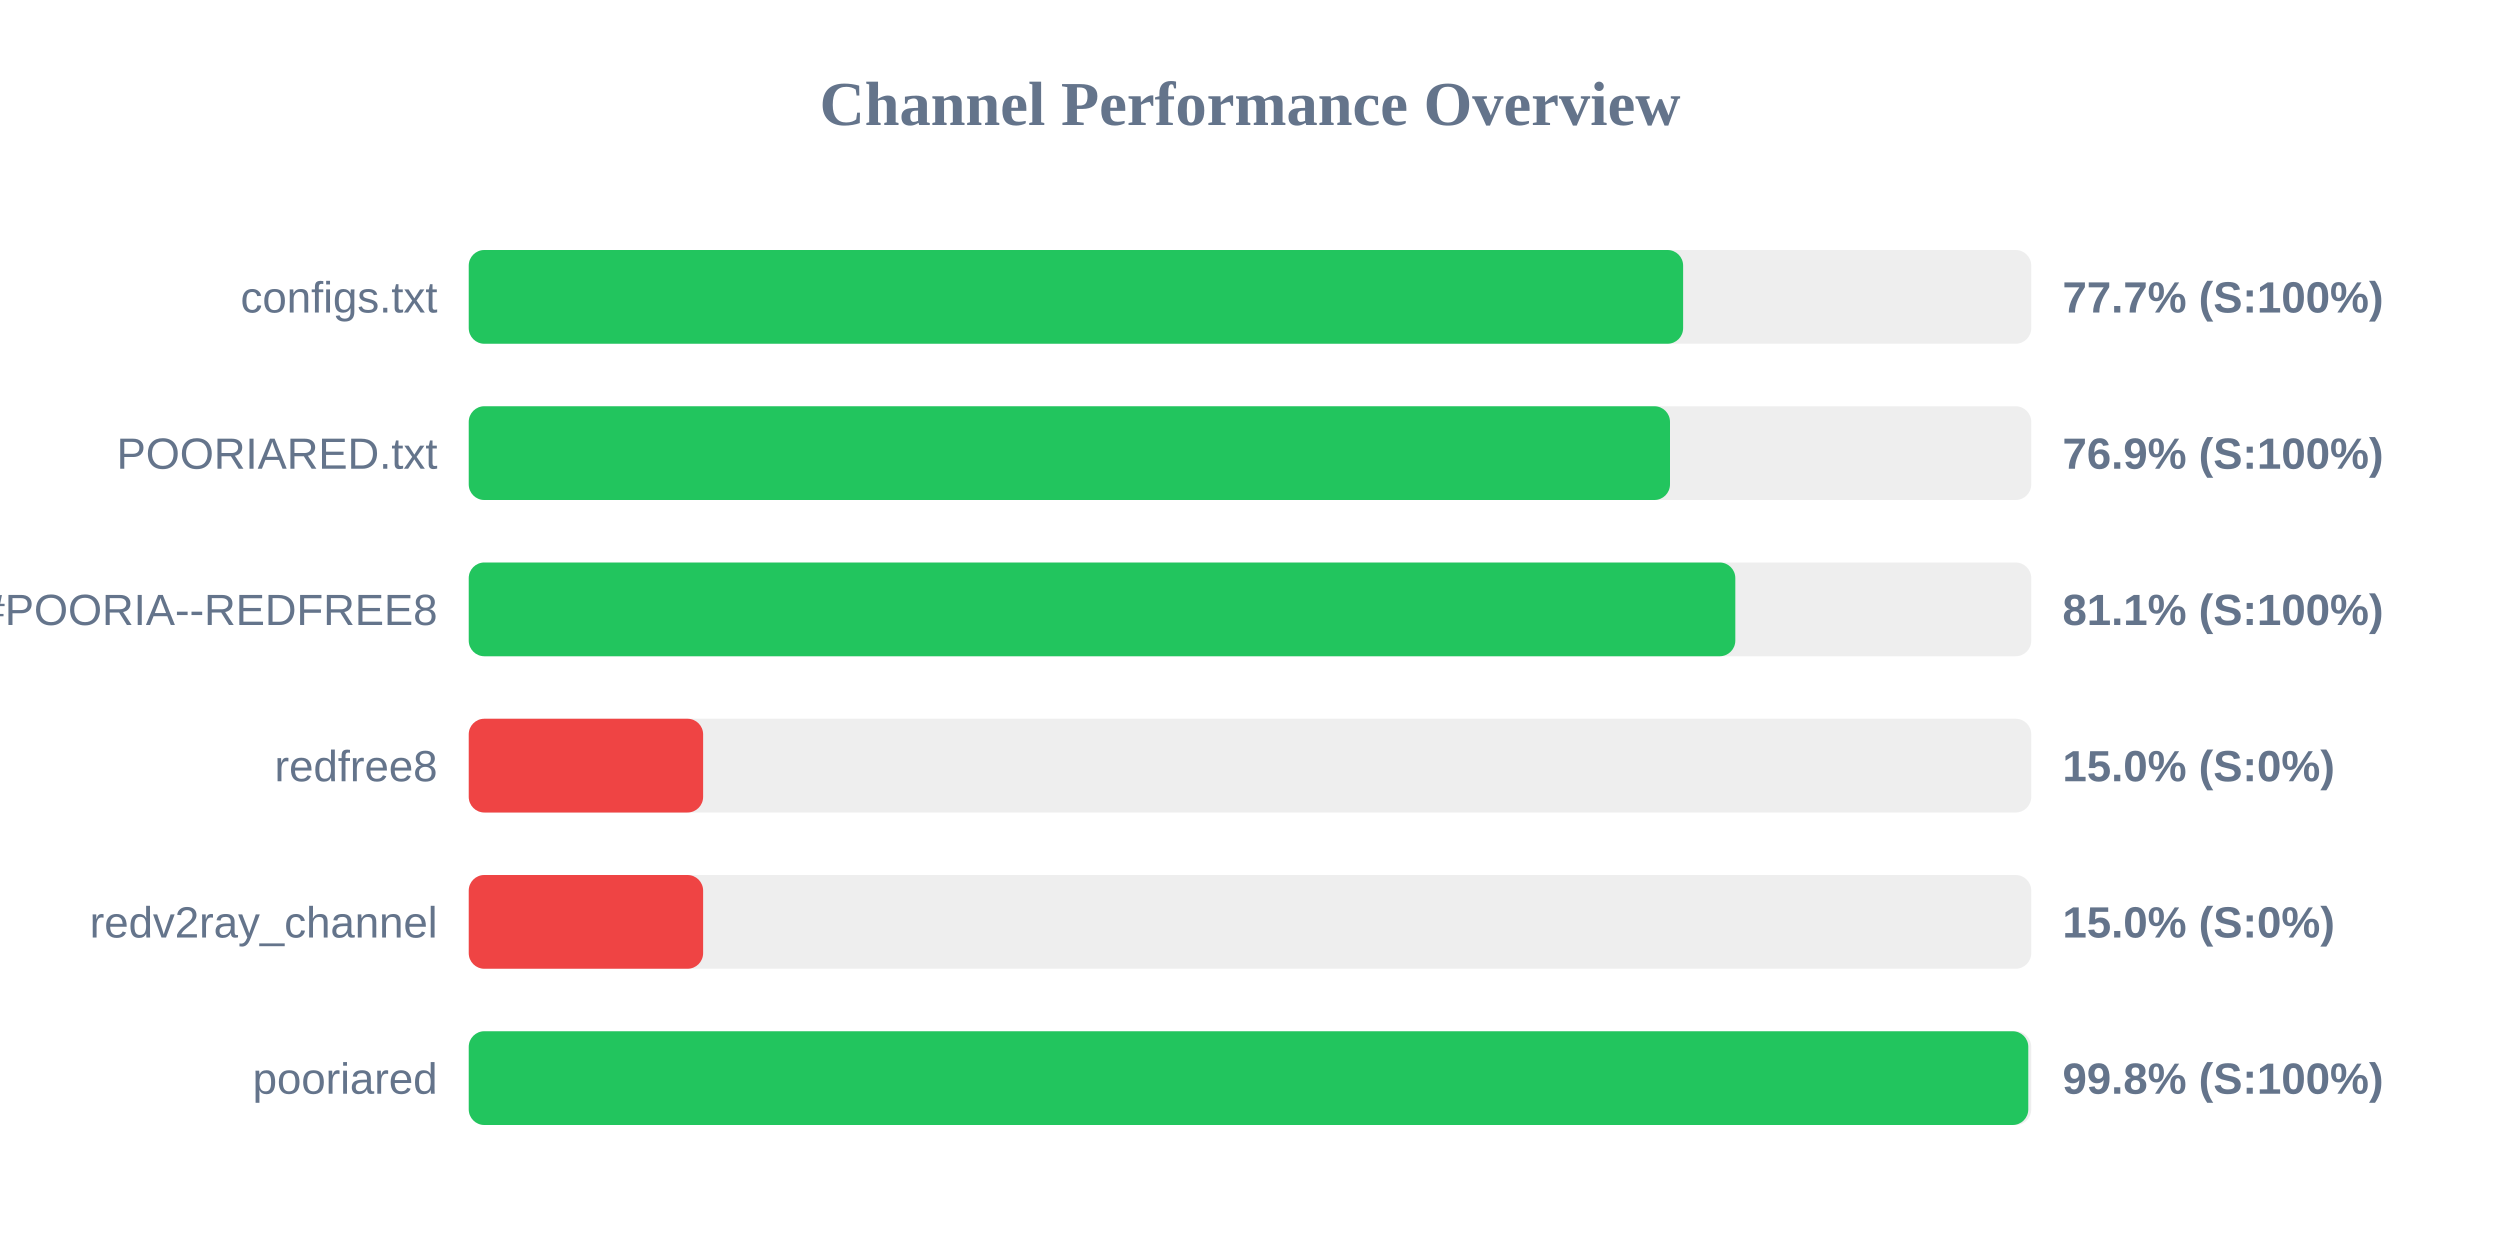
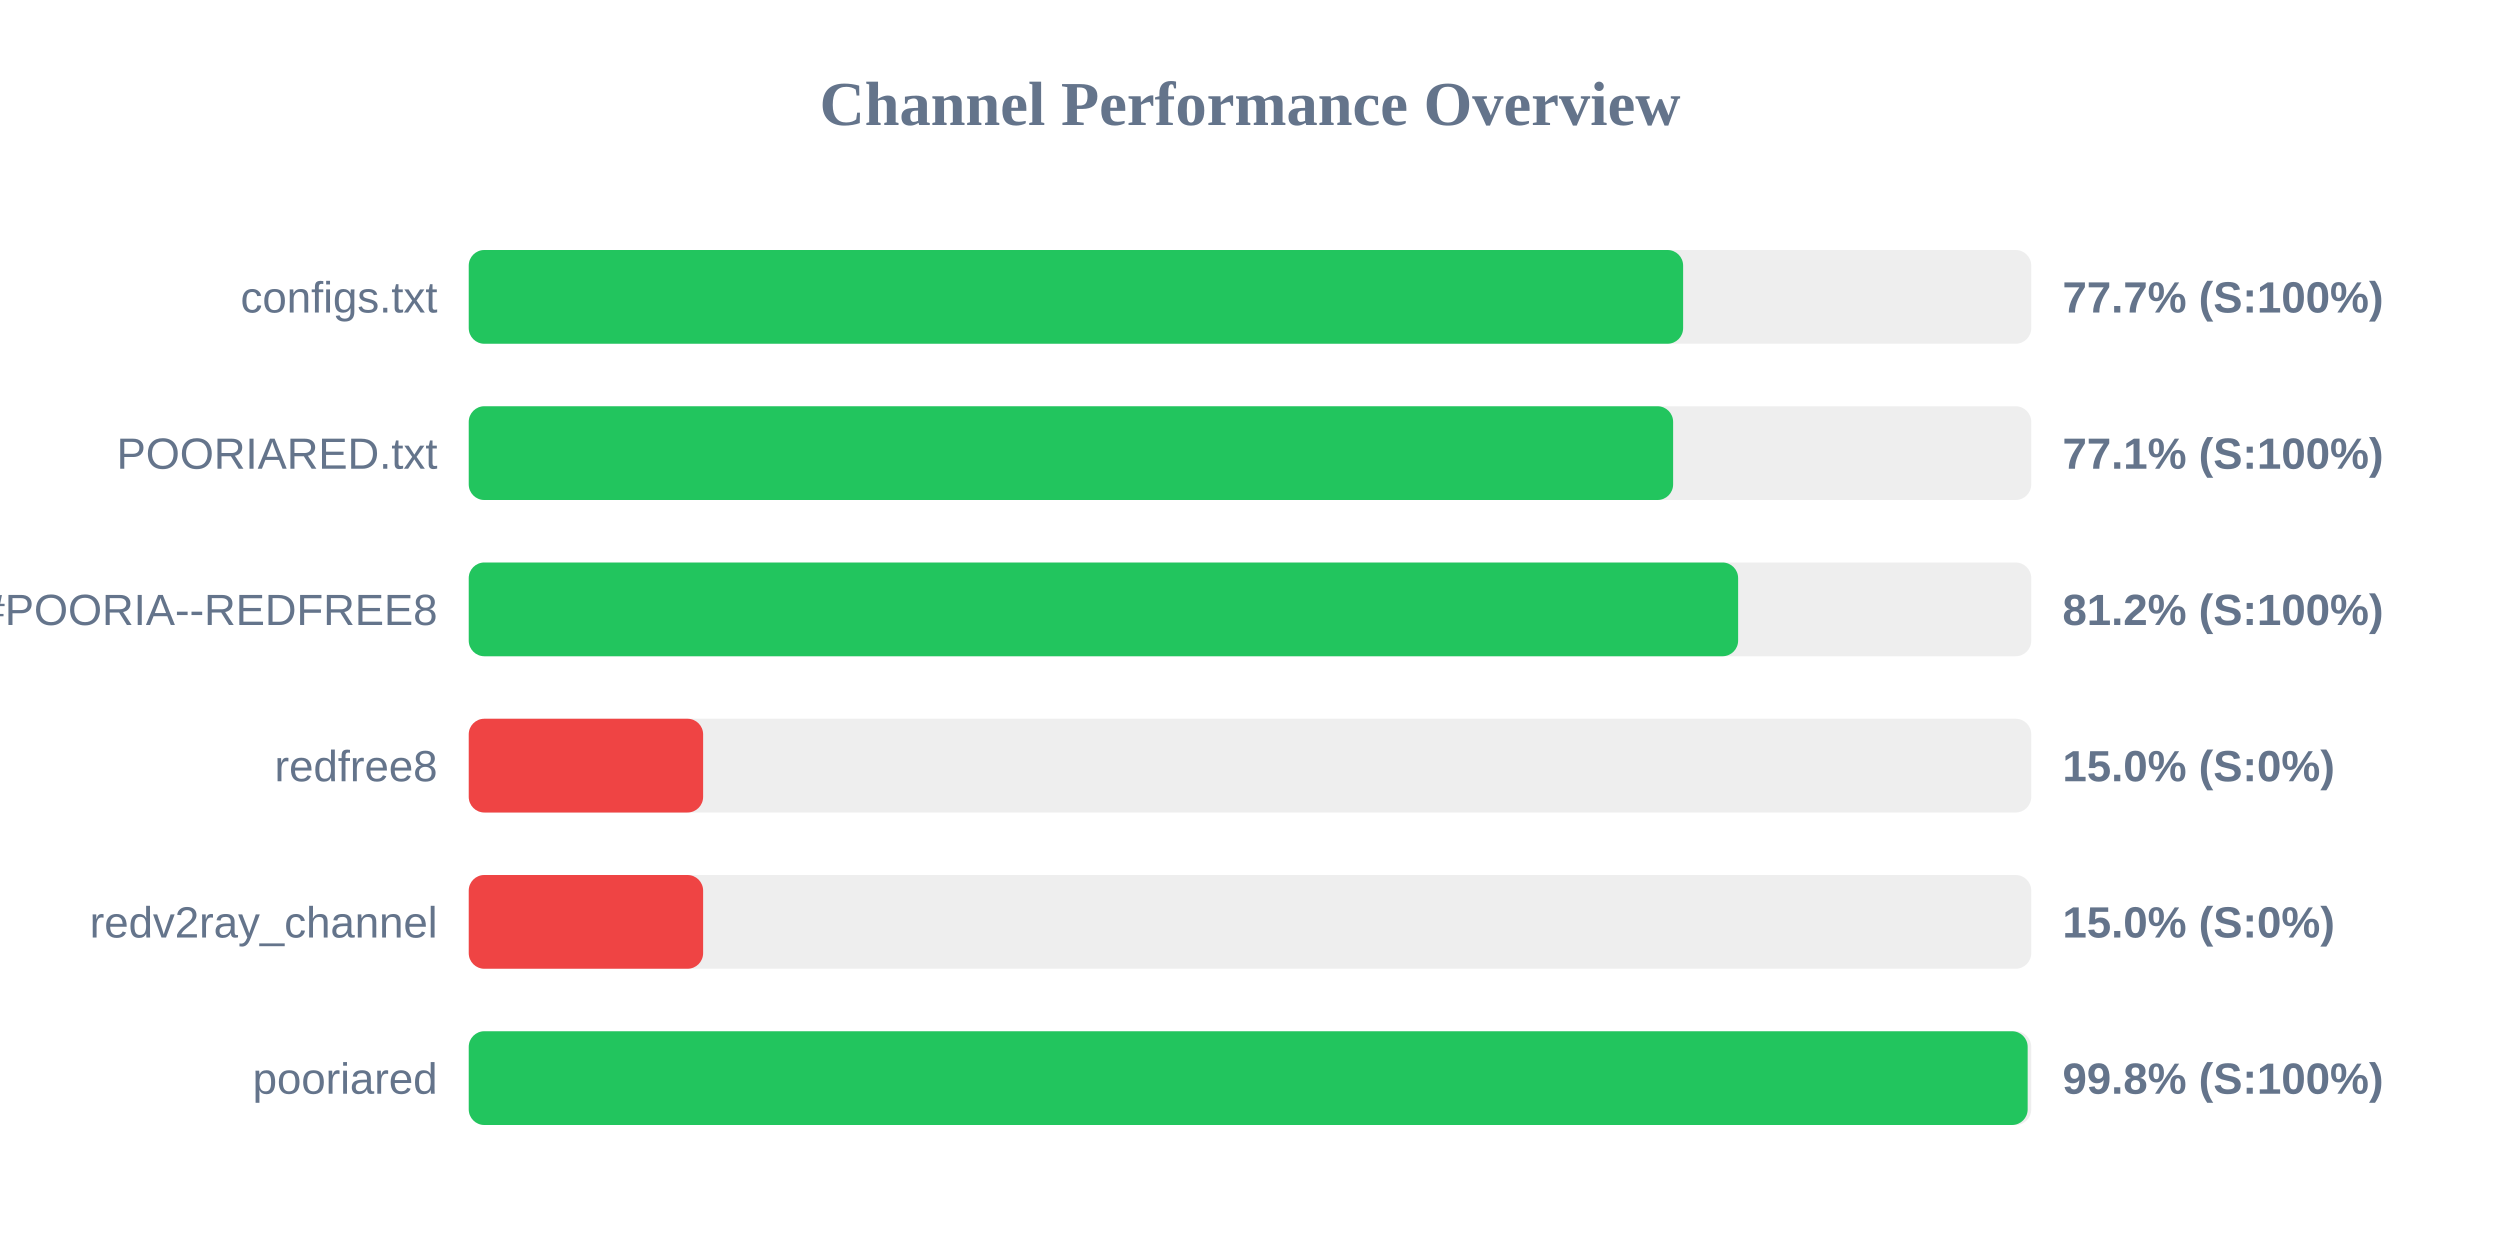
<svg xmlns="http://www.w3.org/2000/svg" width="800" height="400" version="1.1">
  <style>
        .row { font: 14px Arial; fill: #64748b; }
        .score { font: bold 14px Arial; fill: #64748b; }
    </style>
  <text x="400" y="40" text-anchor="middle" font-size="20px" font-weight="bold" fill="#64748b">Channel Performance Overview</text>
  <rect x="150" y="80" width="500" height="30" fill="#eee" rx="5" />
  <rect x="150" y="80" width="388.6" height="30" fill="#22c55e" rx="5" />
  <text x="140" y="100" text-anchor="end" class="row">configs.txt</text>
  <text x="660" y="100" text-anchor="start" class="score">77.7% (S:100%)</text>
  <rect x="150" y="130" width="500" height="30" fill="#eee" rx="5" />
-   <rect x="150" y="130" width="384.4" height="30" fill="#22c55e" rx="5" />
+   <rect x="150" y="130" width="385.4" height="30" fill="#22c55e" rx="5" />
  <text x="140" y="150" text-anchor="end" class="row">POORIARED.txt</text>
-   <text x="660" y="150" text-anchor="start" class="score">76.9% (S:100%)</text>
+   <text x="660" y="150" text-anchor="start" class="score">77.1% (S:100%)</text>
  <rect x="150" y="180" width="500" height="30" fill="#eee" rx="5" />
-   <rect x="150" y="180" width="405.3" height="30" fill="#22c55e" rx="5" />
+   <rect x="150" y="180" width="406.2" height="30" fill="#22c55e" rx="5" />
  <text x="140" y="200" text-anchor="end" class="row">POORIA--REDFREE8.txt#POORIA--REDFREE8</text>
-   <text x="660" y="200" text-anchor="start" class="score">81.1% (S:100%)</text>
+   <text x="660" y="200" text-anchor="start" class="score">81.2% (S:100%)</text>
  <rect x="150" y="230" width="500" height="30" fill="#eee" rx="5" />
  <rect x="150" y="230" width="75.0" height="30" fill="#ef4444" rx="5" />
  <text x="140" y="250" text-anchor="end" class="row">redfree8</text>
  <text x="660" y="250" text-anchor="start" class="score">15.0% (S:0%)</text>
  <rect x="150" y="280" width="500" height="30" fill="#eee" rx="5" />
  <rect x="150" y="280" width="75.0" height="30" fill="#ef4444" rx="5" />
  <text x="140" y="300" text-anchor="end" class="row">redv2ray_channel</text>
  <text x="660" y="300" text-anchor="start" class="score">15.0% (S:0%)</text>
  <rect x="150" y="330" width="500" height="30" fill="#eee" rx="5" />
-   <rect x="150" y="330" width="499.05" height="30" fill="#22c55e" rx="5" />
+   <rect x="150" y="330" width="498.85" height="30" fill="#22c55e" rx="5" />
  <text x="140" y="350" text-anchor="end" class="row">pooriared</text>
  <text x="660" y="350" text-anchor="start" class="score">99.8% (S:100%)</text>
</svg>
